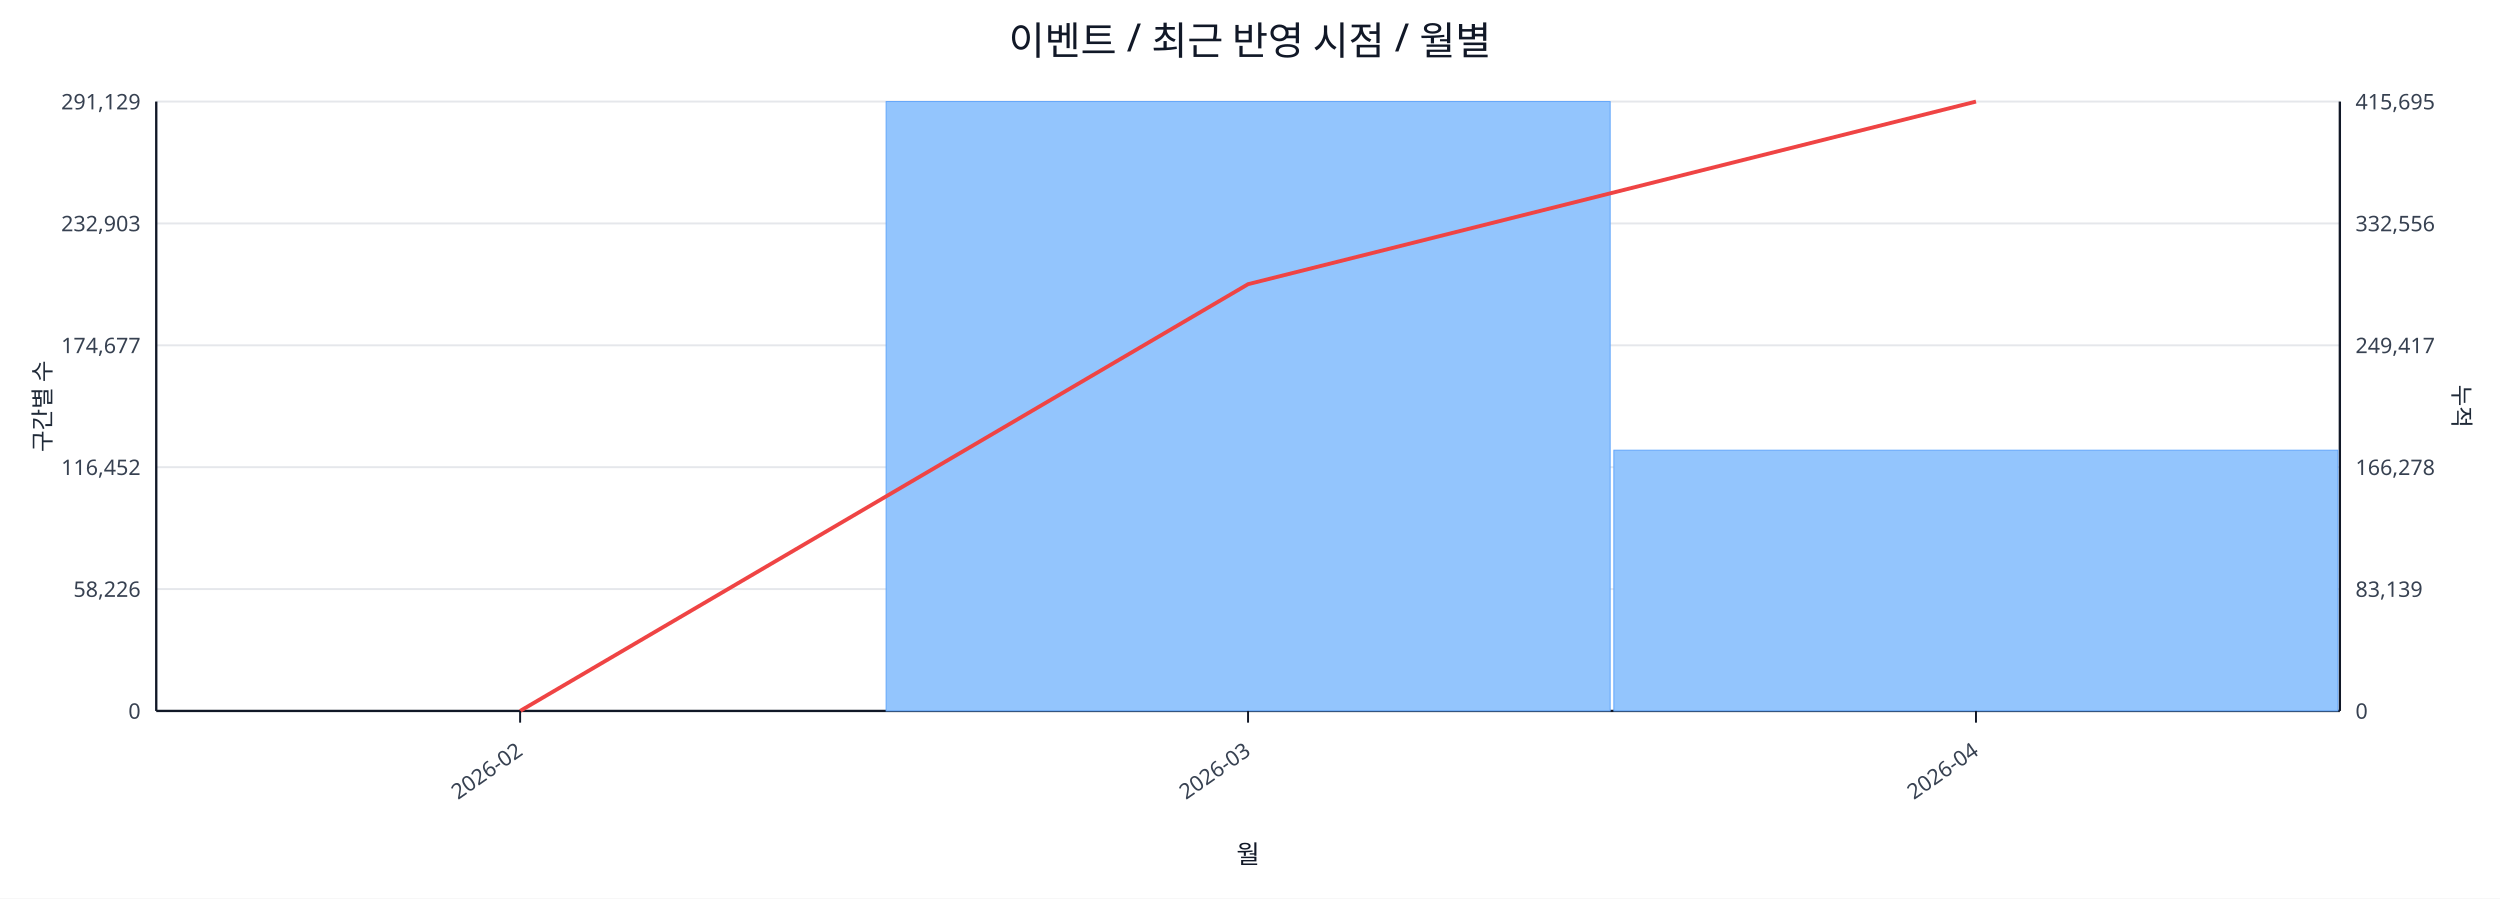
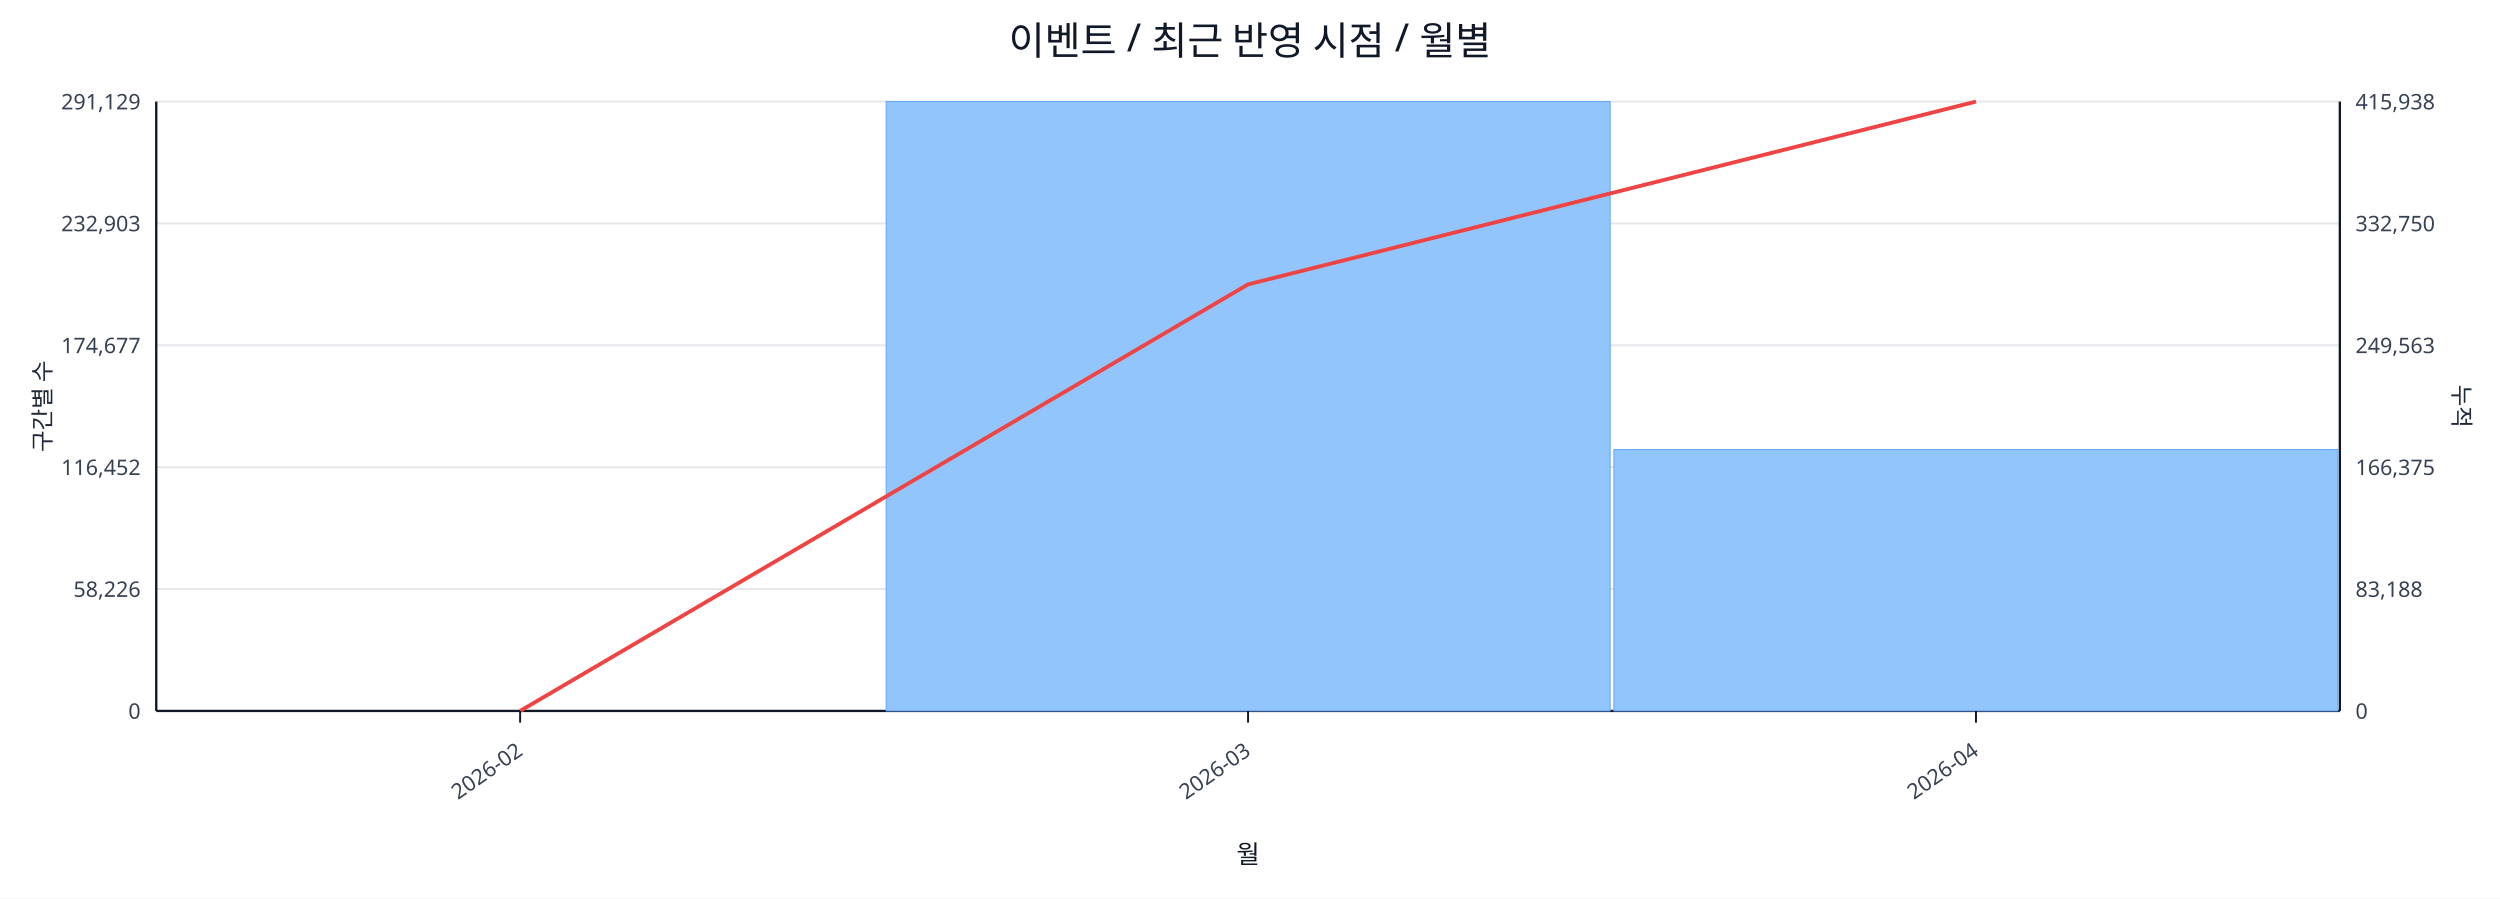
<svg xmlns="http://www.w3.org/2000/svg" width="1280" height="460" viewBox="0 0 1280 460">
  <rect x="0" y="0" width="100%" height="100%" fill="#ffffff" />
  <text x="640.0" y="28" font-size="20" text-anchor="middle" font-family="sans-serif" fill="#111827">이벤트 / 최근 반영 시점 / 월별</text>
  <line x1="80.0" y1="52.0" x2="1198.0" y2="52.0" stroke="#e5e7eb" stroke-width="1" />
  <text x="72.0" y="56.0" font-size="11" text-anchor="end" font-family="sans-serif" fill="#374151">291,129</text>
-   <text x="1206.0" y="56.0" font-size="11" text-anchor="start" font-family="sans-serif" fill="#374151">415,695</text>
+   <text x="1206.0" y="56.0" font-size="11" text-anchor="start" font-family="sans-serif" fill="#374151">415,938</text>
  <line x1="80.0" y1="114.4" x2="1198.0" y2="114.4" stroke="#e5e7eb" stroke-width="1" />
  <text x="72.0" y="118.4" font-size="11" text-anchor="end" font-family="sans-serif" fill="#374151">232,903</text>
-   <text x="1206.0" y="118.4" font-size="11" text-anchor="start" font-family="sans-serif" fill="#374151">332,556</text>
+   <text x="1206.0" y="118.4" font-size="11" text-anchor="start" font-family="sans-serif" fill="#374151">332,750</text>
  <line x1="80.0" y1="176.8" x2="1198.0" y2="176.8" stroke="#e5e7eb" stroke-width="1" />
  <text x="72.0" y="180.8" font-size="11" text-anchor="end" font-family="sans-serif" fill="#374151">174,677</text>
-   <text x="1206.0" y="180.8" font-size="11" text-anchor="start" font-family="sans-serif" fill="#374151">249,417</text>
+   <text x="1206.0" y="180.8" font-size="11" text-anchor="start" font-family="sans-serif" fill="#374151">249,563</text>
  <line x1="80.0" y1="239.2" x2="1198.0" y2="239.2" stroke="#e5e7eb" stroke-width="1" />
  <text x="72.0" y="243.2" font-size="11" text-anchor="end" font-family="sans-serif" fill="#374151">116,452</text>
-   <text x="1206.0" y="243.2" font-size="11" text-anchor="start" font-family="sans-serif" fill="#374151">166,278</text>
+   <text x="1206.0" y="243.2" font-size="11" text-anchor="start" font-family="sans-serif" fill="#374151">166,375</text>
  <line x1="80.0" y1="301.6" x2="1198.0" y2="301.6" stroke="#e5e7eb" stroke-width="1" />
  <text x="72.0" y="305.6" font-size="11" text-anchor="end" font-family="sans-serif" fill="#374151">58,226</text>
-   <text x="1206.0" y="305.6" font-size="11" text-anchor="start" font-family="sans-serif" fill="#374151">83,139</text>
+   <text x="1206.0" y="305.6" font-size="11" text-anchor="start" font-family="sans-serif" fill="#374151">83,188</text>
  <line x1="80.0" y1="364.0" x2="1198.0" y2="364.0" stroke="#e5e7eb" stroke-width="1" />
  <text x="72.0" y="368.0" font-size="11" text-anchor="end" font-family="sans-serif" fill="#374151">0</text>
  <text x="1206.0" y="368.0" font-size="11" text-anchor="start" font-family="sans-serif" fill="#374151">0</text>
  <line x1="80.0" y1="364.0" x2="1198.0" y2="364.0" stroke="#111827" stroke-width="1.2" />
  <line x1="80.0" y1="52.0" x2="80.0" y2="364.0" stroke="#111827" stroke-width="1.2" />
  <line x1="1198.0" y1="52.0" x2="1198.0" y2="364.0" stroke="#111827" stroke-width="1.2" />
  <rect x="81.0" y="364.0" width="370.7" height="0.0" fill="#93c5fd" stroke="#60a5fa" stroke-width="0.5" />
  <rect x="453.7" y="52.0" width="370.7" height="312.0" fill="#93c5fd" stroke="#60a5fa" stroke-width="0.5" />
-   <rect x="826.3" y="230.5" width="370.7" height="133.5" fill="#93c5fd" stroke="#60a5fa" stroke-width="0.5" />
-   <polyline fill="none" stroke="#ef4444" stroke-width="2" points="266.3,364.0 639.0,145.5 1011.7,52.0" />
+   <rect x="826.3" y="230.2" width="370.7" height="133.8" fill="#93c5fd" stroke="#60a5fa" stroke-width="0.5" />
+   <polyline fill="none" stroke="#ef4444" stroke-width="2" points="266.3,364.0 639.0,145.6 1011.7,52.0" />
  <line x1="266.3" y1="364.0" x2="266.3" y2="370.0" stroke="#111827" stroke-width="1" />
  <text x="268.3" y="386.0" font-size="11" text-anchor="end" transform="rotate(-35 268.3 386.0)" font-family="sans-serif" fill="#374151">2026-02</text>
  <line x1="639.0" y1="364.0" x2="639.0" y2="370.0" stroke="#111827" stroke-width="1" />
  <text x="641.0" y="386.0" font-size="11" text-anchor="end" transform="rotate(-35 641.0 386.0)" font-family="sans-serif" fill="#374151">2026-03</text>
  <line x1="1011.7" y1="364.0" x2="1011.7" y2="370.0" stroke="#111827" stroke-width="1" />
  <text x="1013.7" y="386.0" font-size="11" text-anchor="end" transform="rotate(-35 1013.7 386.0)" font-family="sans-serif" fill="#374151">2026-04</text>
  <text x="26" y="208.0" font-size="12" transform="rotate(-90 26 208.0)" text-anchor="middle" font-family="sans-serif" fill="#1f2937">구간별 수</text>
  <text x="1256.0" y="208.0" font-size="12" transform="rotate(90 1256.0 208.0)" text-anchor="middle" font-family="sans-serif" fill="#1f2937">누적</text>
  <text x="639.0" y="442.0" font-size="13" text-anchor="middle" font-family="sans-serif" fill="#111827">월</text>
</svg>
